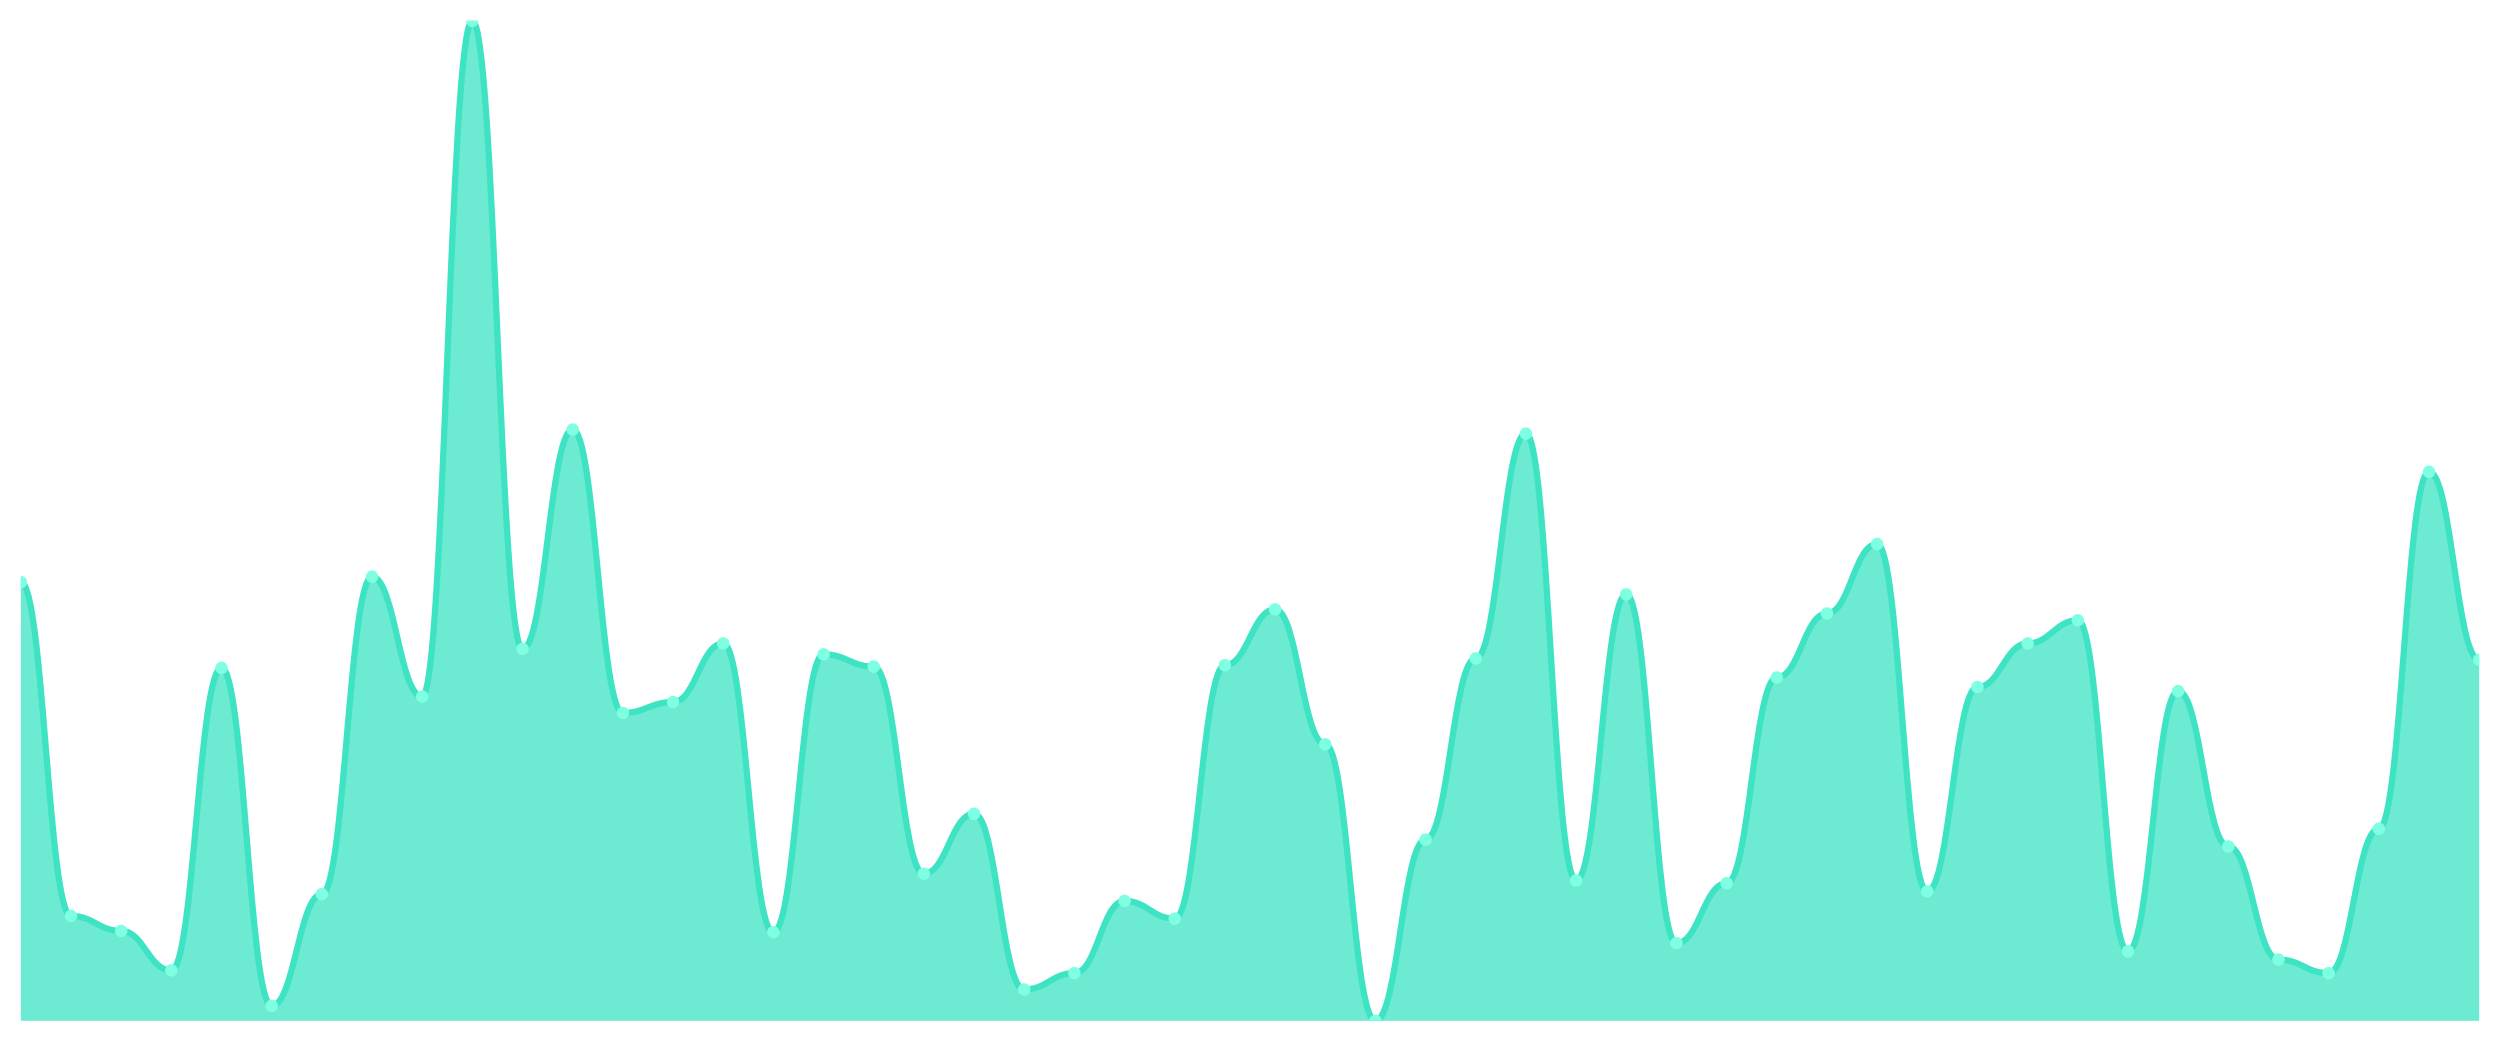
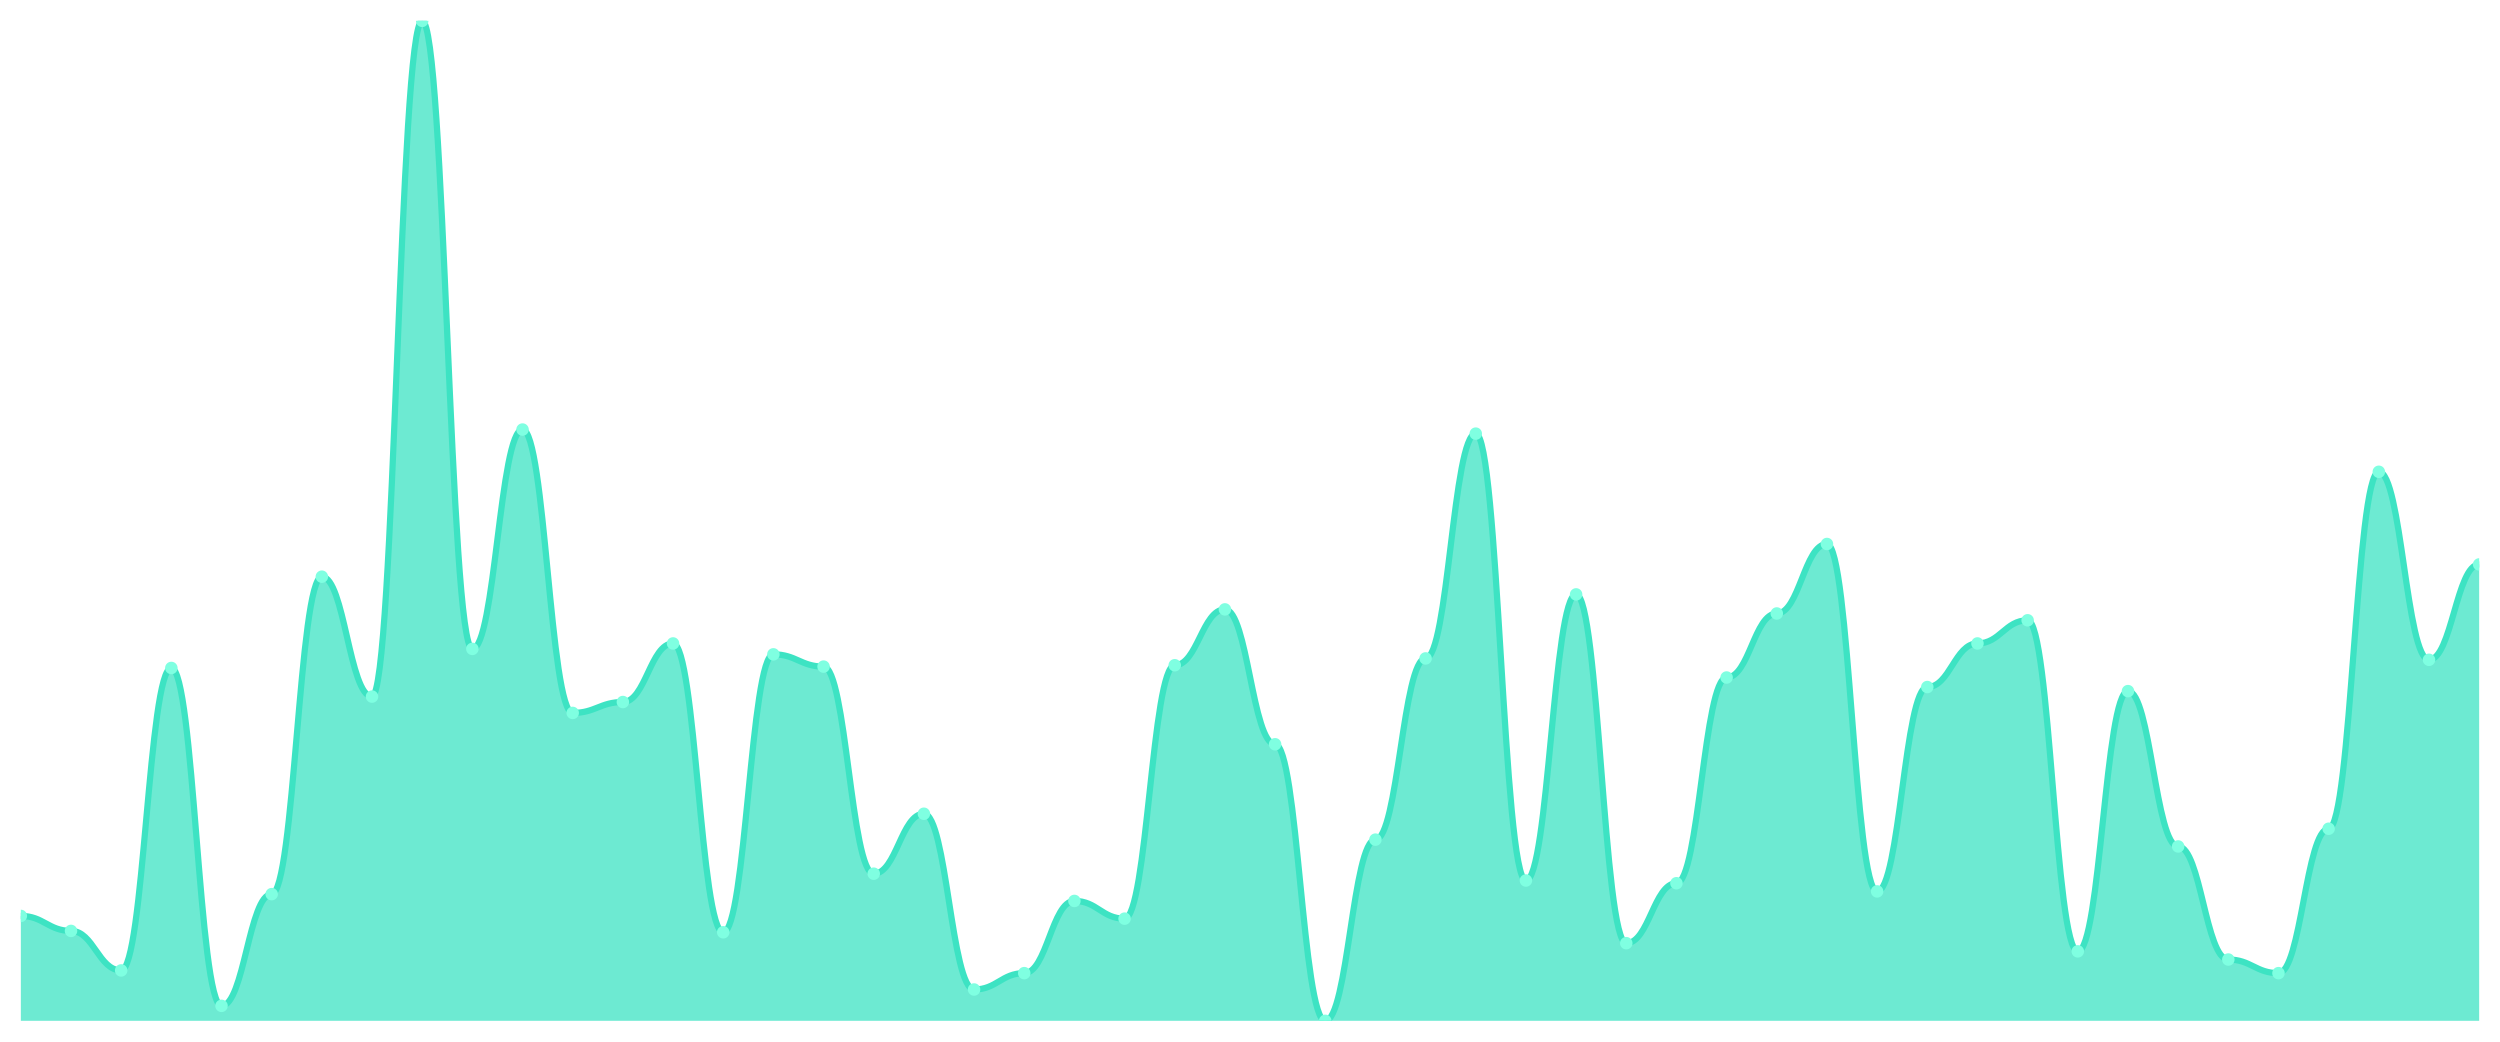
<svg xmlns="http://www.w3.org/2000/svg" viewBox="0 0 1200 500" width="1200" height="500">
  <defs>
    <clipPath id="c">
      <rect x="10" y="10" width="1180" height="480" />
    </clipPath>
  </defs>
  <rect width="1200" height="500" fill="none" />
  <g clip-path="url(#c)">
-     <path d="M 10,490 L 10,279.428 C 20.837,279.428 23.245,439.646 34.082,439.646 C 44.918,439.646 47.327,446.839 58.163,446.839 C 69,446.839 71.408,465.804 82.245,465.804 C 93.082,465.804 95.49,320.627 106.327,320.627 C 117.163,320.627 119.571,482.807 130.408,482.807 C 141.245,482.807 143.653,429.183 154.49,429.183 C 165.327,429.183 167.735,276.812 178.571,276.812 C 189.408,276.812 191.816,334.36 202.653,334.36 C 213.49,334.36 215.898,10 226.735,10 C 237.571,10 239.98,311.471 250.816,311.471 C 261.653,311.471 264.061,206.185 274.898,206.185 C 285.735,206.185 288.143,342.207 298.98,342.207 C 309.816,342.207 312.224,336.975 323.061,336.975 C 333.898,336.975 336.306,308.856 347.143,308.856 C 357.98,308.856 360.388,447.493 371.224,447.493 C 382.061,447.493 384.469,314.087 395.306,314.087 C 406.143,314.087 408.551,319.973 419.388,319.973 C 430.224,319.973 432.633,419.373 443.469,419.373 C 454.306,419.373 456.714,390.599 467.551,390.599 C 478.388,390.599 480.796,474.959 491.633,474.959 C 502.469,474.959 504.878,467.112 515.714,467.112 C 526.551,467.112 528.959,432.452 539.796,432.452 C 550.633,432.452 553.041,440.954 563.878,440.954 C 574.714,440.954 577.122,319.319 587.959,319.319 C 598.796,319.319 601.204,292.507 612.041,292.507 C 622.878,292.507 625.286,357.248 636.122,357.248 C 646.959,357.248 649.367,490 660.204,490 C 671.041,490 673.449,403.025 684.286,403.025 C 695.122,403.025 697.531,316.049 708.367,316.049 C 719.204,316.049 721.612,208.147 732.449,208.147 C 743.286,208.147 745.694,422.643 756.531,422.643 C 767.367,422.643 769.776,285.313 780.612,285.313 C 791.449,285.313 793.857,452.725 804.694,452.725 C 815.531,452.725 817.939,423.951 828.776,423.951 C 839.612,423.951 842.02,325.204 852.857,325.204 C 863.694,325.204 866.102,294.469 876.939,294.469 C 887.776,294.469 890.184,261.117 901.02,261.117 C 911.857,261.117 914.265,427.875 925.102,427.875 C 935.939,427.875 938.347,329.782 949.184,329.782 C 960.02,329.782 962.429,308.856 973.265,308.856 C 984.102,308.856 986.51,297.738 997.347,297.738 C 1008.184,297.738 1010.592,456.649 1021.429,456.649 C 1032.265,456.649 1034.673,331.744 1045.51,331.744 C 1056.347,331.744 1058.755,406.294 1069.592,406.294 C 1080.429,406.294 1082.837,460.572 1093.673,460.572 C 1104.51,460.572 1106.918,467.112 1117.755,467.112 C 1128.592,467.112 1131,397.793 1141.837,397.793 C 1152.673,397.793 1155.082,226.458 1165.918,226.458 C 1176.755,226.458 1179.163,316.703 1190,316.703 L 1190,490 Z" fill="rgba(61,227,195,0.75)" />
-     <path d="M 10,279.428 C 20.837,279.428 23.245,439.646 34.082,439.646 C 44.918,439.646 47.327,446.839 58.163,446.839 C 69,446.839 71.408,465.804 82.245,465.804 C 93.082,465.804 95.49,320.627 106.327,320.627 C 117.163,320.627 119.571,482.807 130.408,482.807 C 141.245,482.807 143.653,429.183 154.49,429.183 C 165.327,429.183 167.735,276.812 178.571,276.812 C 189.408,276.812 191.816,334.36 202.653,334.36 C 213.49,334.36 215.898,10 226.735,10 C 237.571,10 239.98,311.471 250.816,311.471 C 261.653,311.471 264.061,206.185 274.898,206.185 C 285.735,206.185 288.143,342.207 298.98,342.207 C 309.816,342.207 312.224,336.975 323.061,336.975 C 333.898,336.975 336.306,308.856 347.143,308.856 C 357.98,308.856 360.388,447.493 371.224,447.493 C 382.061,447.493 384.469,314.087 395.306,314.087 C 406.143,314.087 408.551,319.973 419.388,319.973 C 430.224,319.973 432.633,419.373 443.469,419.373 C 454.306,419.373 456.714,390.599 467.551,390.599 C 478.388,390.599 480.796,474.959 491.633,474.959 C 502.469,474.959 504.878,467.112 515.714,467.112 C 526.551,467.112 528.959,432.452 539.796,432.452 C 550.633,432.452 553.041,440.954 563.878,440.954 C 574.714,440.954 577.122,319.319 587.959,319.319 C 598.796,319.319 601.204,292.507 612.041,292.507 C 622.878,292.507 625.286,357.248 636.122,357.248 C 646.959,357.248 649.367,490 660.204,490 C 671.041,490 673.449,403.025 684.286,403.025 C 695.122,403.025 697.531,316.049 708.367,316.049 C 719.204,316.049 721.612,208.147 732.449,208.147 C 743.286,208.147 745.694,422.643 756.531,422.643 C 767.367,422.643 769.776,285.313 780.612,285.313 C 791.449,285.313 793.857,452.725 804.694,452.725 C 815.531,452.725 817.939,423.951 828.776,423.951 C 839.612,423.951 842.02,325.204 852.857,325.204 C 863.694,325.204 866.102,294.469 876.939,294.469 C 887.776,294.469 890.184,261.117 901.02,261.117 C 911.857,261.117 914.265,427.875 925.102,427.875 C 935.939,427.875 938.347,329.782 949.184,329.782 C 960.02,329.782 962.429,308.856 973.265,308.856 C 984.102,308.856 986.51,297.738 997.347,297.738 C 1008.184,297.738 1010.592,456.649 1021.429,456.649 C 1032.265,456.649 1034.673,331.744 1045.51,331.744 C 1056.347,331.744 1058.755,406.294 1069.592,406.294 C 1080.429,406.294 1082.837,460.572 1093.673,460.572 C 1104.51,460.572 1106.918,467.112 1117.755,467.112 C 1128.592,467.112 1131,397.793 1141.837,397.793 C 1152.673,397.793 1155.082,226.458 1165.918,226.458 C 1176.755,226.458 1179.163,316.703 1190,316.703" fill="none" stroke="#3de3c3" stroke-width="3" stroke-linecap="round" stroke-linejoin="round" />
-     <circle cx="10" cy="279.428" r="3" fill="#7fffe1" />
-     <circle cx="34.082" cy="439.646" r="3" fill="#7fffe1" />
-     <circle cx="58.163" cy="446.839" r="3" fill="#7fffe1" />
-     <circle cx="82.245" cy="465.804" r="3" fill="#7fffe1" />
-     <circle cx="106.327" cy="320.627" r="3" fill="#7fffe1" />
-     <circle cx="130.408" cy="482.807" r="3" fill="#7fffe1" />
-     <circle cx="154.49" cy="429.183" r="3" fill="#7fffe1" />
-     <circle cx="178.571" cy="276.812" r="3" fill="#7fffe1" />
-     <circle cx="202.653" cy="334.36" r="3" fill="#7fffe1" />
-     <circle cx="226.735" cy="10" r="3" fill="#7fffe1" />
-     <circle cx="250.816" cy="311.471" r="3" fill="#7fffe1" />
-     <circle cx="274.898" cy="206.185" r="3" fill="#7fffe1" />
-     <circle cx="298.98" cy="342.207" r="3" fill="#7fffe1" />
-     <circle cx="323.061" cy="336.975" r="3" fill="#7fffe1" />
-     <circle cx="347.143" cy="308.856" r="3" fill="#7fffe1" />
-     <circle cx="371.224" cy="447.493" r="3" fill="#7fffe1" />
-     <circle cx="395.306" cy="314.087" r="3" fill="#7fffe1" />
-     <circle cx="419.388" cy="319.973" r="3" fill="#7fffe1" />
-     <circle cx="443.469" cy="419.373" r="3" fill="#7fffe1" />
-     <circle cx="467.551" cy="390.599" r="3" fill="#7fffe1" />
-     <circle cx="491.633" cy="474.959" r="3" fill="#7fffe1" />
-     <circle cx="515.714" cy="467.112" r="3" fill="#7fffe1" />
-     <circle cx="539.796" cy="432.452" r="3" fill="#7fffe1" />
-     <circle cx="563.878" cy="440.954" r="3" fill="#7fffe1" />
-     <circle cx="587.959" cy="319.319" r="3" fill="#7fffe1" />
-     <circle cx="612.041" cy="292.507" r="3" fill="#7fffe1" />
-     <circle cx="636.122" cy="357.248" r="3" fill="#7fffe1" />
-     <circle cx="660.204" cy="490" r="3" fill="#7fffe1" />
-     <circle cx="684.286" cy="403.025" r="3" fill="#7fffe1" />
-     <circle cx="708.367" cy="316.049" r="3" fill="#7fffe1" />
-     <circle cx="732.449" cy="208.147" r="3" fill="#7fffe1" />
-     <circle cx="756.531" cy="422.643" r="3" fill="#7fffe1" />
-     <circle cx="780.612" cy="285.313" r="3" fill="#7fffe1" />
-     <circle cx="804.694" cy="452.725" r="3" fill="#7fffe1" />
-     <circle cx="828.776" cy="423.951" r="3" fill="#7fffe1" />
-     <circle cx="852.857" cy="325.204" r="3" fill="#7fffe1" />
-     <circle cx="876.939" cy="294.469" r="3" fill="#7fffe1" />
-     <circle cx="901.02" cy="261.117" r="3" fill="#7fffe1" />
-     <circle cx="925.102" cy="427.875" r="3" fill="#7fffe1" />
-     <circle cx="949.184" cy="329.782" r="3" fill="#7fffe1" />
-     <circle cx="973.265" cy="308.856" r="3" fill="#7fffe1" />
-     <circle cx="997.347" cy="297.738" r="3" fill="#7fffe1" />
-     <circle cx="1021.429" cy="456.649" r="3" fill="#7fffe1" />
-     <circle cx="1045.51" cy="331.744" r="3" fill="#7fffe1" />
-     <circle cx="1069.592" cy="406.294" r="3" fill="#7fffe1" />
-     <circle cx="1093.673" cy="460.572" r="3" fill="#7fffe1" />
-     <circle cx="1117.755" cy="467.112" r="3" fill="#7fffe1" />
-     <circle cx="1141.837" cy="397.793" r="3" fill="#7fffe1" />
-     <circle cx="1165.918" cy="226.458" r="3" fill="#7fffe1" />
-     <circle cx="1190" cy="316.703" r="3" fill="#7fffe1" />
+     <path d="M 10,490 L 10,439.646 C 20.837,439.646 23.245,446.839 34.082,446.839 C 44.918,446.839 47.327,465.804 58.163,465.804 C 69,465.804 71.408,320.627 82.245,320.627 C 93.082,320.627 95.49,482.807 106.327,482.807 C 117.163,482.807 119.571,429.183 130.408,429.183 C 141.245,429.183 143.653,276.812 154.49,276.812 C 165.327,276.812 167.735,334.36 178.571,334.36 C 189.408,334.36 191.816,10 202.653,10 C 213.49,10 215.898,311.471 226.735,311.471 C 237.571,311.471 239.98,206.185 250.816,206.185 C 261.653,206.185 264.061,342.207 274.898,342.207 C 285.735,342.207 288.143,336.975 298.98,336.975 C 309.816,336.975 312.224,308.856 323.061,308.856 C 333.898,308.856 336.306,447.493 347.143,447.493 C 357.98,447.493 360.388,314.087 371.224,314.087 C 382.061,314.087 384.469,319.973 395.306,319.973 C 406.143,319.973 408.551,419.373 419.388,419.373 C 430.224,419.373 432.633,390.599 443.469,390.599 C 454.306,390.599 456.714,474.959 467.551,474.959 C 478.388,474.959 480.796,467.112 491.633,467.112 C 502.469,467.112 504.878,432.452 515.714,432.452 C 526.551,432.452 528.959,440.954 539.796,440.954 C 550.633,440.954 553.041,319.319 563.878,319.319 C 574.714,319.319 577.122,292.507 587.959,292.507 C 598.796,292.507 601.204,357.248 612.041,357.248 C 622.878,357.248 625.286,490 636.122,490 C 646.959,490 649.367,403.025 660.204,403.025 C 671.041,403.025 673.449,316.049 684.286,316.049 C 695.122,316.049 697.531,208.147 708.367,208.147 C 719.204,208.147 721.612,422.643 732.449,422.643 C 743.286,422.643 745.694,285.313 756.531,285.313 C 767.367,285.313 769.776,452.725 780.612,452.725 C 791.449,452.725 793.857,423.951 804.694,423.951 C 815.531,423.951 817.939,325.204 828.776,325.204 C 839.612,325.204 842.02,294.469 852.857,294.469 C 863.694,294.469 866.102,261.117 876.939,261.117 C 887.776,261.117 890.184,427.875 901.02,427.875 C 911.857,427.875 914.265,329.782 925.102,329.782 C 935.939,329.782 938.347,308.856 949.184,308.856 C 960.02,308.856 962.429,297.738 973.265,297.738 C 984.102,297.738 986.51,456.649 997.347,456.649 C 1008.184,456.649 1010.592,331.744 1021.429,331.744 C 1032.265,331.744 1034.673,406.294 1045.51,406.294 C 1056.347,406.294 1058.755,460.572 1069.592,460.572 C 1080.429,460.572 1082.837,467.112 1093.673,467.112 C 1104.51,467.112 1106.918,397.793 1117.755,397.793 C 1128.592,397.793 1131,226.458 1141.837,226.458 C 1152.673,226.458 1155.082,316.703 1165.918,316.703 C 1176.755,316.703 1179.163,270.926 1190,270.926 L 1190,490 Z" fill="rgba(61,227,195,0.75)" />
+     <path d="M 10,439.646 C 20.837,439.646 23.245,446.839 34.082,446.839 C 44.918,446.839 47.327,465.804 58.163,465.804 C 69,465.804 71.408,320.627 82.245,320.627 C 93.082,320.627 95.49,482.807 106.327,482.807 C 117.163,482.807 119.571,429.183 130.408,429.183 C 141.245,429.183 143.653,276.812 154.49,276.812 C 165.327,276.812 167.735,334.36 178.571,334.36 C 189.408,334.36 191.816,10 202.653,10 C 213.49,10 215.898,311.471 226.735,311.471 C 237.571,311.471 239.98,206.185 250.816,206.185 C 261.653,206.185 264.061,342.207 274.898,342.207 C 285.735,342.207 288.143,336.975 298.98,336.975 C 309.816,336.975 312.224,308.856 323.061,308.856 C 333.898,308.856 336.306,447.493 347.143,447.493 C 357.98,447.493 360.388,314.087 371.224,314.087 C 382.061,314.087 384.469,319.973 395.306,319.973 C 406.143,319.973 408.551,419.373 419.388,419.373 C 430.224,419.373 432.633,390.599 443.469,390.599 C 454.306,390.599 456.714,474.959 467.551,474.959 C 478.388,474.959 480.796,467.112 491.633,467.112 C 502.469,467.112 504.878,432.452 515.714,432.452 C 526.551,432.452 528.959,440.954 539.796,440.954 C 550.633,440.954 553.041,319.319 563.878,319.319 C 574.714,319.319 577.122,292.507 587.959,292.507 C 598.796,292.507 601.204,357.248 612.041,357.248 C 622.878,357.248 625.286,490 636.122,490 C 646.959,490 649.367,403.025 660.204,403.025 C 671.041,403.025 673.449,316.049 684.286,316.049 C 695.122,316.049 697.531,208.147 708.367,208.147 C 719.204,208.147 721.612,422.643 732.449,422.643 C 743.286,422.643 745.694,285.313 756.531,285.313 C 767.367,285.313 769.776,452.725 780.612,452.725 C 791.449,452.725 793.857,423.951 804.694,423.951 C 815.531,423.951 817.939,325.204 828.776,325.204 C 839.612,325.204 842.02,294.469 852.857,294.469 C 863.694,294.469 866.102,261.117 876.939,261.117 C 887.776,261.117 890.184,427.875 901.02,427.875 C 911.857,427.875 914.265,329.782 925.102,329.782 C 935.939,329.782 938.347,308.856 949.184,308.856 C 960.02,308.856 962.429,297.738 973.265,297.738 C 984.102,297.738 986.51,456.649 997.347,456.649 C 1008.184,456.649 1010.592,331.744 1021.429,331.744 C 1032.265,331.744 1034.673,406.294 1045.51,406.294 C 1056.347,406.294 1058.755,460.572 1069.592,460.572 C 1080.429,460.572 1082.837,467.112 1093.673,467.112 C 1104.51,467.112 1106.918,397.793 1117.755,397.793 C 1128.592,397.793 1131,226.458 1141.837,226.458 C 1152.673,226.458 1155.082,316.703 1165.918,316.703 C 1176.755,316.703 1179.163,270.926 1190,270.926" fill="none" stroke="#3de3c3" stroke-width="3" stroke-linecap="round" stroke-linejoin="round" />
+     <circle cx="10" cy="439.646" r="3" fill="#7fffe1" />
+     <circle cx="34.082" cy="446.839" r="3" fill="#7fffe1" />
+     <circle cx="58.163" cy="465.804" r="3" fill="#7fffe1" />
+     <circle cx="82.245" cy="320.627" r="3" fill="#7fffe1" />
+     <circle cx="106.327" cy="482.807" r="3" fill="#7fffe1" />
+     <circle cx="130.408" cy="429.183" r="3" fill="#7fffe1" />
+     <circle cx="154.49" cy="276.812" r="3" fill="#7fffe1" />
+     <circle cx="178.571" cy="334.36" r="3" fill="#7fffe1" />
+     <circle cx="202.653" cy="10" r="3" fill="#7fffe1" />
+     <circle cx="226.735" cy="311.471" r="3" fill="#7fffe1" />
+     <circle cx="250.816" cy="206.185" r="3" fill="#7fffe1" />
+     <circle cx="274.898" cy="342.207" r="3" fill="#7fffe1" />
+     <circle cx="298.98" cy="336.975" r="3" fill="#7fffe1" />
+     <circle cx="323.061" cy="308.856" r="3" fill="#7fffe1" />
+     <circle cx="347.143" cy="447.493" r="3" fill="#7fffe1" />
+     <circle cx="371.224" cy="314.087" r="3" fill="#7fffe1" />
+     <circle cx="395.306" cy="319.973" r="3" fill="#7fffe1" />
+     <circle cx="419.388" cy="419.373" r="3" fill="#7fffe1" />
+     <circle cx="443.469" cy="390.599" r="3" fill="#7fffe1" />
+     <circle cx="467.551" cy="474.959" r="3" fill="#7fffe1" />
+     <circle cx="491.633" cy="467.112" r="3" fill="#7fffe1" />
+     <circle cx="515.714" cy="432.452" r="3" fill="#7fffe1" />
+     <circle cx="539.796" cy="440.954" r="3" fill="#7fffe1" />
+     <circle cx="563.878" cy="319.319" r="3" fill="#7fffe1" />
+     <circle cx="587.959" cy="292.507" r="3" fill="#7fffe1" />
+     <circle cx="612.041" cy="357.248" r="3" fill="#7fffe1" />
+     <circle cx="636.122" cy="490" r="3" fill="#7fffe1" />
+     <circle cx="660.204" cy="403.025" r="3" fill="#7fffe1" />
+     <circle cx="684.286" cy="316.049" r="3" fill="#7fffe1" />
+     <circle cx="708.367" cy="208.147" r="3" fill="#7fffe1" />
+     <circle cx="732.449" cy="422.643" r="3" fill="#7fffe1" />
+     <circle cx="756.531" cy="285.313" r="3" fill="#7fffe1" />
+     <circle cx="780.612" cy="452.725" r="3" fill="#7fffe1" />
+     <circle cx="804.694" cy="423.951" r="3" fill="#7fffe1" />
+     <circle cx="828.776" cy="325.204" r="3" fill="#7fffe1" />
+     <circle cx="852.857" cy="294.469" r="3" fill="#7fffe1" />
+     <circle cx="876.939" cy="261.117" r="3" fill="#7fffe1" />
+     <circle cx="901.02" cy="427.875" r="3" fill="#7fffe1" />
+     <circle cx="925.102" cy="329.782" r="3" fill="#7fffe1" />
+     <circle cx="949.184" cy="308.856" r="3" fill="#7fffe1" />
+     <circle cx="973.265" cy="297.738" r="3" fill="#7fffe1" />
+     <circle cx="997.347" cy="456.649" r="3" fill="#7fffe1" />
+     <circle cx="1021.429" cy="331.744" r="3" fill="#7fffe1" />
+     <circle cx="1045.51" cy="406.294" r="3" fill="#7fffe1" />
+     <circle cx="1069.592" cy="460.572" r="3" fill="#7fffe1" />
+     <circle cx="1093.673" cy="467.112" r="3" fill="#7fffe1" />
+     <circle cx="1117.755" cy="397.793" r="3" fill="#7fffe1" />
+     <circle cx="1141.837" cy="226.458" r="3" fill="#7fffe1" />
+     <circle cx="1165.918" cy="316.703" r="3" fill="#7fffe1" />
+     <circle cx="1190" cy="270.926" r="3" fill="#7fffe1" />
  </g>
</svg>
